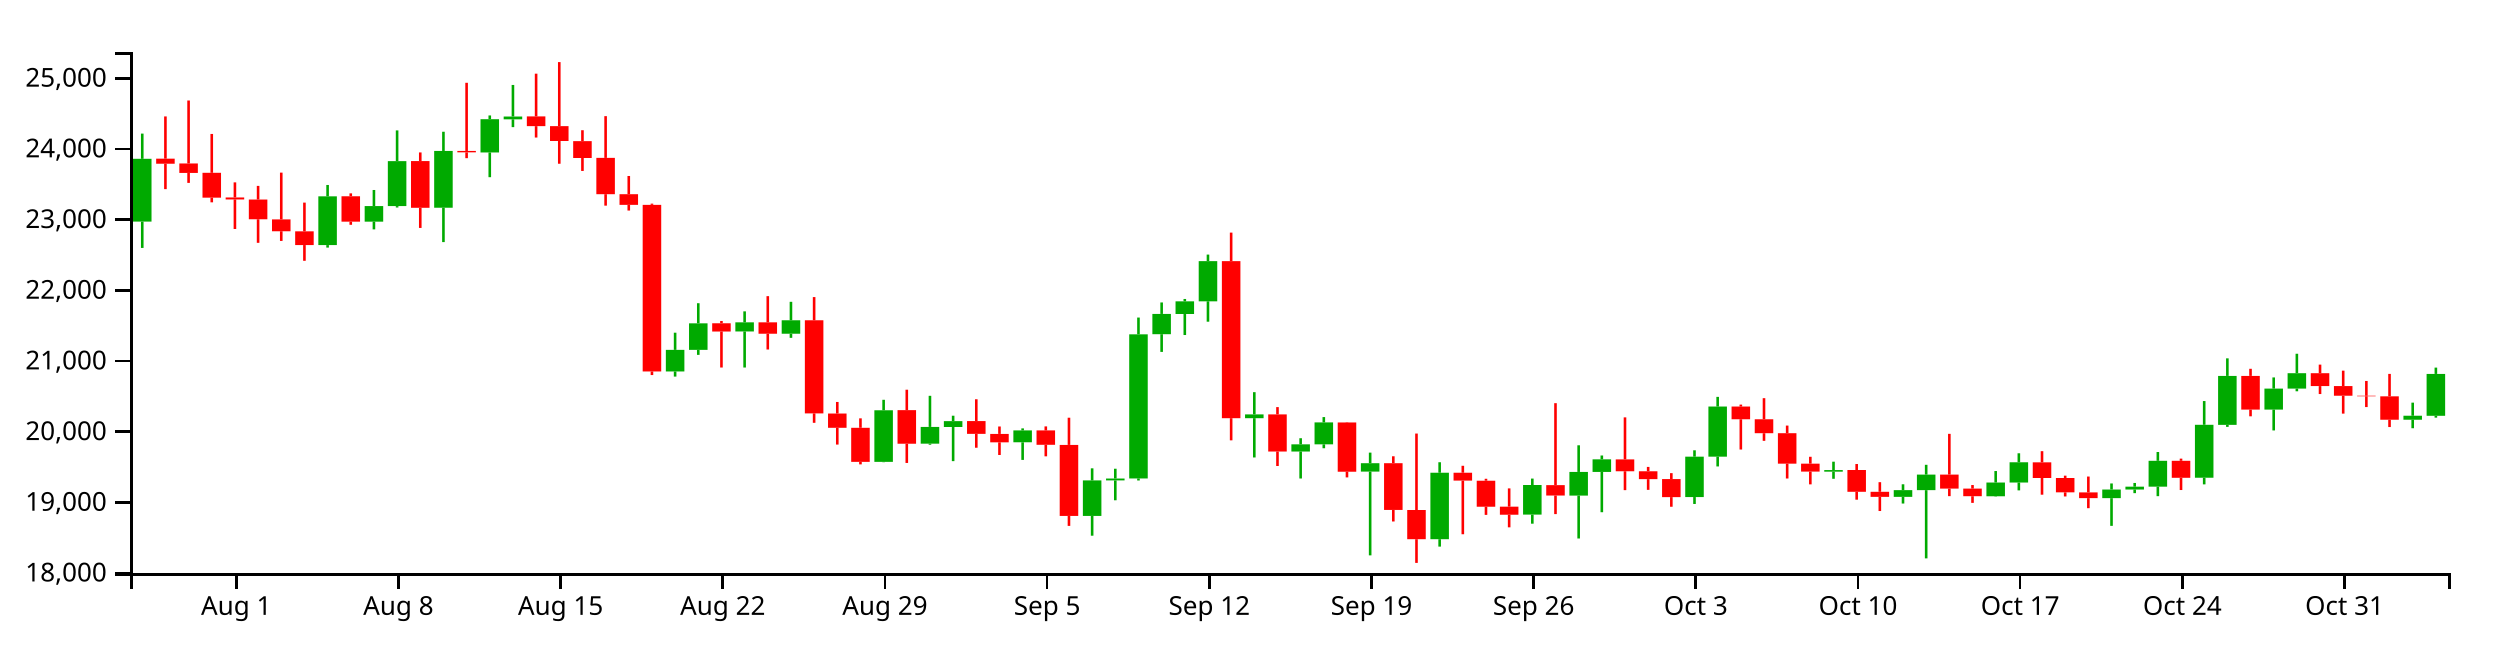
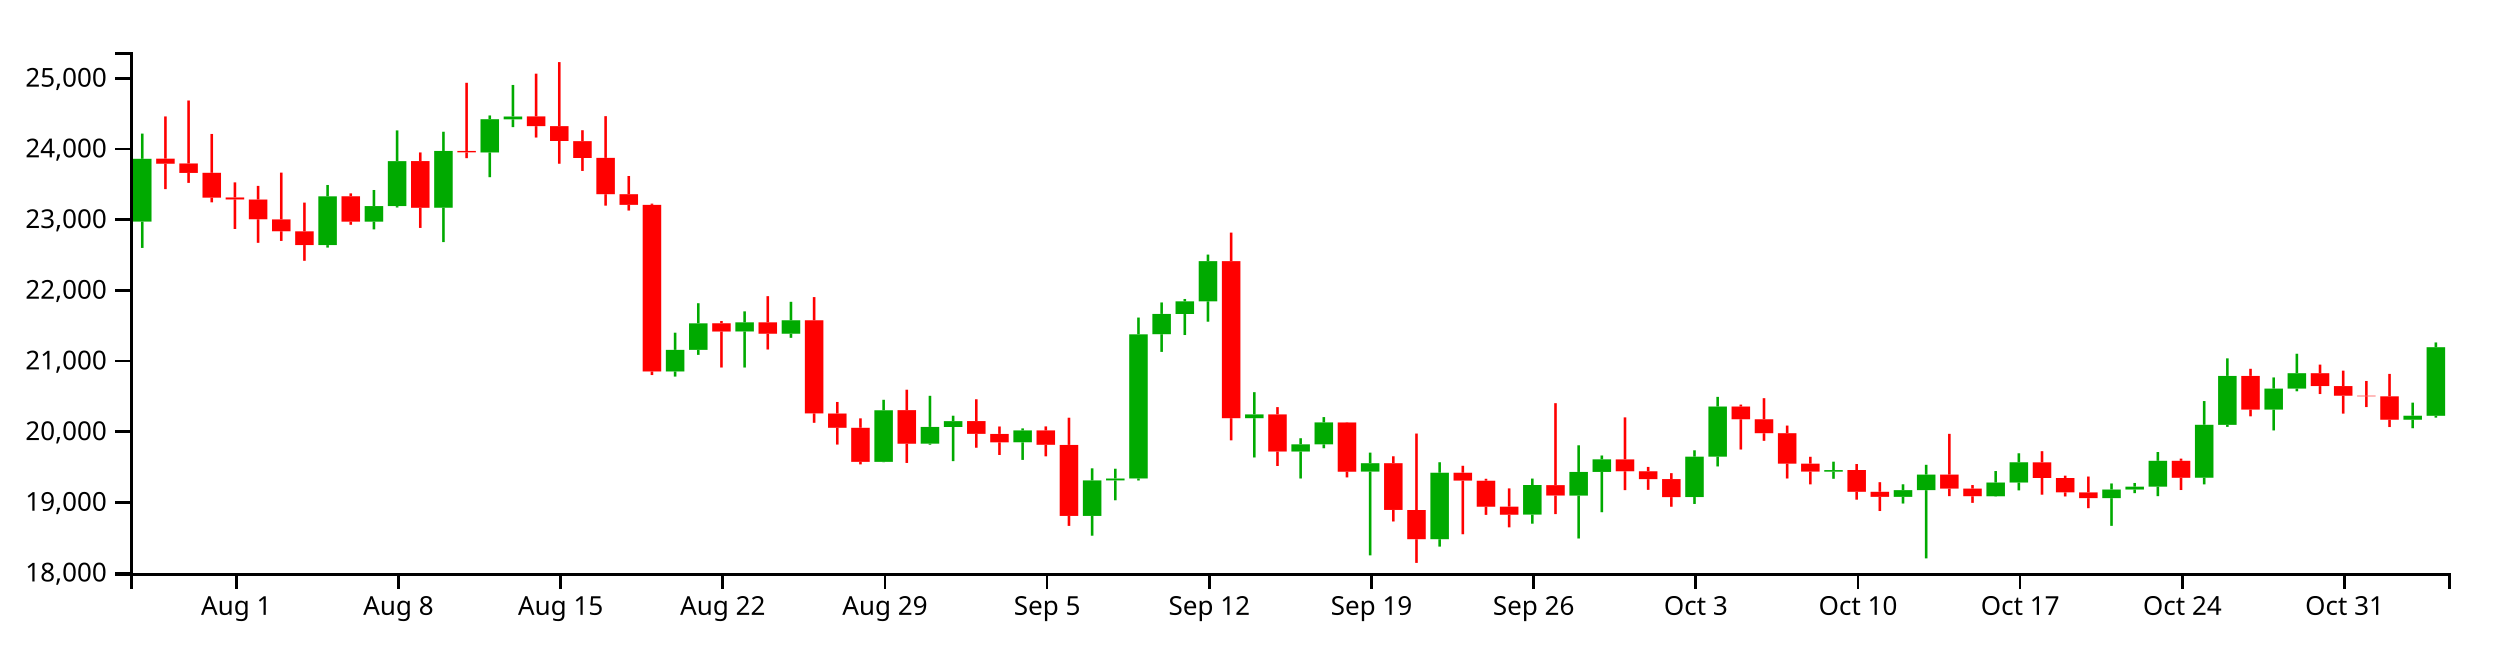
<svg xmlns="http://www.w3.org/2000/svg" version="1.1" width="960" height="250">
  <g transform="translate(50,20)">
    <style>.axis path,.axis line{fill:none;stroke:#000;shape-rendering:crispEdges;}path.candle{stroke:#000000;}path.candle.body{stroke-width:0;}path.candle.up{fill:#00AA00;stroke:#00AA00;}path.candle.down{fill:#FF0000;stroke:#FF0000;}</style>
    <g class="candlestick">
      <g class="data">
-         <path class="candle body up" d="M 1.068 65.105 l 7.117 0 L 8.185 40.986 l -7.117 0 L 1.068 65.105 M 72.239 74.113 l 7.117 0 L 79.356 55.385 l -7.117 0 L 72.239 74.113 M 90.032 65.108 l 7.117 0 L 97.149 59.132 l -7.117 0 L 90.032 65.108 M 98.928 59.132 l 7.117 0 L 106.046 41.88 l -7.117 0 L 98.928 59.132 M 116.721 59.758 l 7.117 0 L 123.838 37.971 l -7.117 0 L 116.721 59.758 M 134.514 38.539 l 7.117 0 L 141.631 25.767 l -7.117 0 L 134.514 38.539 M 143.411 25.821 l 7.117 0 L 150.528 24.744 l -7.117 0 L 143.411 25.821 M 205.686 122.643 l 7.117 0 L 212.803 114.347 l -7.117 0 L 205.686 122.643 M 214.582 114.347 l 7.117 0 L 221.699 104.154 l -7.117 0 L 214.582 114.347 M 232.375 107.271 l 7.117 0 L 239.492 103.787 l -7.117 0 L 232.375 107.271 M 250.168 108.159 l 7.117 0 L 257.285 102.975 l -7.117 0 L 250.168 108.159 M 285.754 157.351 l 7.117 0 L 292.871 137.535 l -7.117 0 L 285.754 157.351 M 303.547 150.365 l 7.117 0 L 310.664 143.932 l -7.117 0 L 303.547 150.365 M 312.443 143.975 l 7.117 0 L 319.56 141.722 l -7.117 0 L 312.443 143.975 M 339.132 149.837 l 7.117 0 L 346.25 145.282 l -7.117 0 L 339.132 149.837 M 365.822 178.115 l 7.117 0 L 372.939 164.483 l -7.117 0 L 365.822 178.115 M 374.718 164.483 l 7.117 0 L 381.835 163.752 l -7.117 0 L 374.718 164.483 M 383.615 163.732 l 7.117 0 L 390.732 108.374 l -7.117 0 L 383.615 163.732 M 392.511 108.333 l 7.117 0 L 399.628 100.551 l -7.117 0 L 392.511 108.333 M 401.407 100.582 l 7.117 0 L 408.525 95.706 l -7.117 0 L 401.407 100.582 M 410.304 95.706 l 7.117 0 L 417.421 80.266 l -7.117 0 L 410.304 95.706 M 428.097 140.578 l 7.117 0 L 435.214 139.137 l -7.117 0 L 428.097 140.578 M 445.89 153.381 l 7.117 0 L 453.007 150.629 l -7.117 0 L 445.89 153.381 M 454.786 150.629 l 7.117 0 L 461.903 142.206 l -7.117 0 L 454.786 150.629 M 472.579 161.101 l 7.117 0 L 479.696 157.856 l -7.117 0 L 472.579 161.101 M 499.268 187.051 l 7.117 0 L 506.385 161.531 l -7.117 0 L 499.268 187.051 M 534.854 177.612 l 7.117 0 L 541.971 166.248 l -7.117 0 L 534.854 177.612 M 552.647 170.312 l 7.117 0 L 559.764 161.227 l -7.117 0 L 552.647 170.312 M 561.543 161.227 l 7.117 0 L 568.661 156.377 l -7.117 0 L 561.543 161.227 M 597.129 170.864 l 7.117 0 L 604.246 155.357 l -7.117 0 L 597.129 170.864 M 606.026 155.357 l 7.117 0 L 613.143 136.121 l -7.117 0 L 606.026 155.357 M 650.508 161.126 l 7.117 0 L 657.625 160.516 l -7.117 0 L 650.508 161.126 M 677.197 170.803 l 7.117 0 L 684.314 168.21 l -7.117 0 L 677.197 170.803 M 686.094 168.222 l 7.117 0 L 693.211 162.25 l -7.117 0 L 686.094 168.222 M 712.783 170.575 l 7.117 0 L 719.9 165.294 l -7.117 0 L 712.783 170.575 M 721.679 165.294 l 7.117 0 L 728.796 157.507 l -7.117 0 L 721.679 165.294 M 757.265 171.294 l 7.117 0 L 764.382 167.97 l -7.117 0 L 757.265 171.294 M 766.162 167.97 l 7.117 0 L 773.279 166.885 l -7.117 0 L 766.162 167.97 M 775.058 166.887 l 7.117 0 L 782.175 156.95 l -7.117 0 L 775.058 166.887 M 792.851 163.458 l 7.117 0 L 799.968 143.117 l -7.117 0 L 792.851 163.458 M 801.747 143.145 l 7.117 0 L 808.864 124.348 l -7.117 0 L 801.747 143.145 M 819.54 137.28 l 7.117 0 L 826.657 129.226 l -7.117 0 L 819.54 137.28 M 828.437 129.226 l 7.117 0 L 835.554 123.314 l -7.117 0 L 828.437 129.226 M 872.919 141.169 l 7.117 0 L 880.036 139.649 l -7.117 0 L 872.919 141.169 M 881.815 139.668 l 7.117 0 L 888.932 123.589 l -7.117 0 L 881.815 139.668" />
+         <path class="candle body up" d="M 1.068 65.105 l 7.117 0 L 8.185 40.986 l -7.117 0 L 1.068 65.105 M 72.239 74.113 l 7.117 0 L 79.356 55.385 l -7.117 0 L 72.239 74.113 M 90.032 65.108 l 7.117 0 L 97.149 59.132 l -7.117 0 L 90.032 65.108 M 98.928 59.132 l 7.117 0 L 106.046 41.88 l -7.117 0 L 98.928 59.132 M 116.721 59.758 l 7.117 0 L 123.838 37.971 l -7.117 0 L 116.721 59.758 M 134.514 38.539 l 7.117 0 L 141.631 25.767 l -7.117 0 L 134.514 38.539 M 143.411 25.821 l 7.117 0 L 150.528 24.744 l -7.117 0 L 143.411 25.821 M 205.686 122.643 l 7.117 0 L 212.803 114.347 l -7.117 0 L 205.686 122.643 M 214.582 114.347 l 7.117 0 L 221.699 104.154 l -7.117 0 L 214.582 114.347 M 232.375 107.271 l 7.117 0 L 239.492 103.787 l -7.117 0 L 232.375 107.271 M 250.168 108.159 l 7.117 0 L 257.285 102.975 l -7.117 0 L 250.168 108.159 M 285.754 157.351 l 7.117 0 L 292.871 137.535 l -7.117 0 L 285.754 157.351 M 303.547 150.365 l 7.117 0 L 310.664 143.932 l -7.117 0 L 303.547 150.365 M 312.443 143.975 l 7.117 0 L 319.56 141.722 l -7.117 0 L 312.443 143.975 M 339.132 149.837 l 7.117 0 L 346.25 145.282 l -7.117 0 L 339.132 149.837 M 365.822 178.115 l 7.117 0 L 372.939 164.483 l -7.117 0 L 365.822 178.115 M 374.718 164.483 l 7.117 0 L 381.835 163.752 l -7.117 0 L 374.718 164.483 M 383.615 163.732 l 7.117 0 L 390.732 108.374 l -7.117 0 L 383.615 163.732 M 392.511 108.333 l 7.117 0 L 399.628 100.551 l -7.117 0 L 392.511 108.333 M 401.407 100.582 l 7.117 0 L 408.525 95.706 l -7.117 0 L 401.407 100.582 M 410.304 95.706 l 7.117 0 L 417.421 80.266 l -7.117 0 L 410.304 95.706 M 428.097 140.578 l 7.117 0 L 435.214 139.137 l -7.117 0 L 428.097 140.578 M 445.89 153.381 l 7.117 0 L 453.007 150.629 l -7.117 0 L 445.89 153.381 M 454.786 150.629 l 7.117 0 L 461.903 142.206 l -7.117 0 L 454.786 150.629 M 472.579 161.101 l 7.117 0 L 479.696 157.856 l -7.117 0 L 472.579 161.101 M 499.268 187.051 l 7.117 0 L 506.385 161.531 l -7.117 0 L 499.268 187.051 M 534.854 177.612 l 7.117 0 L 541.971 166.248 l -7.117 0 L 534.854 177.612 M 552.647 170.312 l 7.117 0 L 559.764 161.227 l -7.117 0 L 552.647 170.312 M 561.543 161.227 l 7.117 0 L 568.661 156.377 l -7.117 0 L 561.543 161.227 M 597.129 170.864 l 7.117 0 L 604.246 155.357 l -7.117 0 L 597.129 170.864 M 606.026 155.357 l 7.117 0 L 613.143 136.121 l -7.117 0 L 606.026 155.357 M 650.508 161.126 l 7.117 0 L 657.625 160.516 l -7.117 0 L 650.508 161.126 M 677.197 170.803 l 7.117 0 L 684.314 168.21 l -7.117 0 L 677.197 170.803 M 686.094 168.222 l 7.117 0 L 693.211 162.25 l -7.117 0 L 686.094 168.222 M 712.783 170.575 l 7.117 0 L 719.9 165.294 l -7.117 0 L 712.783 170.575 M 721.679 165.294 l 7.117 0 L 728.796 157.507 l -7.117 0 L 721.679 165.294 M 757.265 171.294 l 7.117 0 L 764.382 167.97 l -7.117 0 L 757.265 171.294 M 766.162 167.97 l 7.117 0 L 773.279 166.885 l -7.117 0 L 766.162 167.97 M 775.058 166.887 l 7.117 0 L 782.175 156.95 l -7.117 0 L 775.058 166.887 M 792.851 163.458 l 7.117 0 L 799.968 143.117 l -7.117 0 L 792.851 163.458 M 801.747 143.145 l 7.117 0 L 808.864 124.348 l -7.117 0 L 801.747 143.145 M 819.54 137.28 l 7.117 0 L 826.657 129.226 l -7.117 0 L 819.54 137.28 M 828.437 129.226 l 7.117 0 L 835.554 123.314 l -7.117 0 L 828.437 129.226 M 872.919 141.169 l 7.117 0 L 880.036 139.649 l -7.117 0 L 872.919 141.169 M 881.815 139.668 l 7.117 0 L 888.932 113.333 l -7.117 0 L 881.815 139.668" />
        <path class="candle body down" d="M 9.964 40.924 l 7.117 0 L 17.081 42.864 l -7.117 0 L 9.964 40.924 M 18.86 42.768 l 7.117 0 L 25.978 46.399 l -7.117 0 L 18.86 42.768 M 27.757 46.368 l 7.117 0 L 34.874 55.904 l -7.117 0 L 27.757 46.368 M 36.653 55.821 l 7.117 0 L 43.77 56.591 l -7.117 0 L 36.653 55.821 M 45.55 56.621 l 7.117 0 L 52.667 64.196 l -7.117 0 L 45.55 56.621 M 54.446 64.247 l 7.117 0 L 61.563 68.795 l -7.117 0 L 54.446 64.247 M 63.343 68.834 l 7.117 0 L 70.46 74.098 l -7.117 0 L 63.343 68.834 M 81.136 55.354 l 7.117 0 L 88.253 65.108 l -7.117 0 L 81.136 55.354 M 107.825 41.854 l 7.117 0 L 114.942 59.795 l -7.117 0 L 107.825 41.854 M 125.618 37.971 l 7.117 0 L 132.735 38.504 l -7.117 0 L 125.618 37.971 M 152.307 24.698 l 7.117 0 L 159.424 28.439 l -7.117 0 L 152.307 24.698 M 161.204 28.438 l 7.117 0 L 168.321 34.15 l -7.117 0 L 161.204 28.438 M 170.1 34.198 l 7.117 0 L 177.217 40.666 l -7.117 0 L 170.1 34.198 M 178.996 40.628 l 7.117 0 L 186.114 54.565 l -7.117 0 L 178.996 40.628 M 187.893 54.565 l 7.117 0 L 195.01 58.676 l -7.117 0 L 187.893 54.565 M 196.789 58.669 l 7.117 0 L 203.906 122.643 l -7.117 0 L 196.789 58.669 M 223.479 104.124 l 7.117 0 L 230.596 107.296 l -7.117 0 L 223.479 104.124 M 241.271 103.787 l 7.117 0 L 248.389 108.158 l -7.117 0 L 241.271 103.787 M 259.064 102.975 l 7.117 0 L 266.182 138.747 l -7.117 0 L 259.064 102.975 M 267.961 138.799 l 7.117 0 L 275.078 144.269 l -7.117 0 L 267.961 138.799 M 276.857 144.269 l 7.117 0 L 283.974 157.351 l -7.117 0 L 276.857 144.269 M 294.65 137.495 l 7.117 0 L 301.767 150.402 l -7.117 0 L 294.65 137.495 M 321.339 141.69 l 7.117 0 L 328.457 146.596 l -7.117 0 L 321.339 141.69 M 330.236 146.62 l 7.117 0 L 337.353 149.852 l -7.117 0 L 330.236 146.62 M 348.029 145.282 l 7.117 0 L 355.146 150.804 l -7.117 0 L 348.029 145.282 M 356.925 150.845 l 7.117 0 L 364.042 178.115 l -7.117 0 L 356.925 150.845 M 419.2 80.274 l 7.117 0 L 426.317 140.579 l -7.117 0 L 419.2 80.274 M 436.993 139.124 l 7.117 0 L 444.11 153.381 l -7.117 0 L 436.993 139.124 M 463.683 142.233 l 7.117 0 L 470.8 161.136 l -7.117 0 L 463.683 142.233 M 481.475 157.856 l 7.117 0 L 488.593 175.824 l -7.117 0 L 481.475 157.856 M 490.372 175.843 l 7.117 0 L 497.489 187.051 l -7.117 0 L 490.372 175.843 M 508.165 161.531 l 7.117 0 L 515.282 164.563 l -7.117 0 L 508.165 161.531 M 517.061 164.599 l 7.117 0 L 524.178 174.589 l -7.117 0 L 517.061 164.599 M 525.958 174.549 l 7.117 0 L 533.075 177.66 l -7.117 0 L 525.958 174.549 M 543.75 166.279 l 7.117 0 L 550.868 170.284 l -7.117 0 L 543.75 166.279 M 570.44 156.403 l 7.117 0 L 577.557 160.961 l -7.117 0 L 570.44 156.403 M 579.336 160.961 l 7.117 0 L 586.453 163.992 l -7.117 0 L 579.336 160.961 M 588.233 163.957 l 7.117 0 L 595.35 170.89 l -7.117 0 L 588.233 163.957 M 614.922 136.121 l 7.117 0 L 622.039 140.994 l -7.117 0 L 614.922 136.121 M 623.818 140.994 l 7.117 0 L 630.936 146.357 l -7.117 0 L 623.818 140.994 M 632.715 146.357 l 7.117 0 L 639.832 158.044 l -7.117 0 L 632.715 146.357 M 641.611 158.044 l 7.117 0 L 648.729 161.087 l -7.117 0 L 641.611 158.044 M 659.404 160.49 l 7.117 0 L 666.521 168.852 l -7.117 0 L 659.404 160.49 M 668.301 168.852 l 7.117 0 L 675.418 170.803 l -7.117 0 L 668.301 168.852 M 694.99 162.238 l 7.117 0 L 702.107 167.629 l -7.117 0 L 694.99 162.238 M 703.886 167.629 l 7.117 0 L 711.004 170.548 l -7.117 0 L 703.886 167.629 M 730.576 157.545 l 7.117 0 L 737.693 163.544 l -7.117 0 L 730.576 157.545 M 739.472 163.544 l 7.117 0 L 746.589 169.067 l -7.117 0 L 739.472 163.544 M 748.369 169.084 l 7.117 0 L 755.486 171.294 l -7.117 0 L 748.369 169.084 M 783.954 156.95 l 7.117 0 L 791.072 163.482 l -7.117 0 L 783.954 156.95 M 810.644 124.347 l 7.117 0 L 817.761 137.28 l -7.117 0 L 810.644 124.347 M 837.333 123.314 l 7.117 0 L 844.45 128.259 l -7.117 0 L 837.333 123.314 M 846.23 128.259 l 7.117 0 L 853.347 131.97 l -7.117 0 L 846.23 128.259 M 855.126 131.97 l 7.117 0 L 862.243 132.164 l -7.117 0 L 855.126 131.97 M 864.022 132.186 l 7.117 0 L 871.14 141.169 l -7.117 0 L 864.022 132.186" />
        <path class="candle body equal" />
-         <path class="candle wick up" d="M 4.626 31.303 L 4.626 40.986 M 4.626 65.105 L 4.626 75.207 M 75.798 51.031 L 75.798 55.385 M 75.798 74.113 L 75.798 75.076 M 93.591 52.954 L 93.591 59.132 M 93.591 65.108 L 93.591 68.082 M 102.487 30.074 L 102.487 41.88 M 102.487 59.132 L 102.487 59.678 M 120.28 30.589 L 120.28 37.971 M 120.28 59.758 L 120.28 72.966 M 138.073 24.333 L 138.073 25.767 M 138.073 38.539 L 138.073 48.041 M 146.969 12.622 L 146.969 24.744 M 146.969 25.821 L 146.969 28.819 M 209.244 107.757 L 209.244 114.347 M 209.244 122.643 L 209.244 124.611 M 218.141 96.435 L 218.141 104.154 M 218.141 114.347 L 218.141 116.272 M 235.934 99.56 L 235.934 103.787 M 235.934 107.271 L 235.934 121.13 M 253.727 95.895 L 253.727 102.975 M 253.727 108.159 L 253.727 109.73 M 289.312 133.521 L 289.312 137.535 M 289.312 157.351 L 289.312 157.482 M 307.105 131.99 L 307.105 143.932 M 307.105 150.365 L 307.105 150.774 M 316.002 139.634 L 316.002 141.722 M 316.002 143.975 L 316.002 157.079 M 342.691 144.497 L 342.691 145.282 M 342.691 149.837 L 342.691 156.605 M 369.38 159.836 L 369.38 164.483 M 369.38 178.115 L 369.38 185.71 M 378.277 159.994 L 378.277 163.752 M 378.277 164.483 L 378.277 172.106 M 387.173 101.939 L 387.173 108.374 M 387.173 163.732 L 387.173 164.513 M 396.07 96.142 L 396.07 100.551 M 396.07 108.333 L 396.07 115.132 M 404.966 94.806 L 404.966 95.706 M 404.966 100.582 L 404.966 108.649 M 413.862 77.762 L 413.862 80.266 M 413.862 95.706 L 413.862 103.532 M 431.655 130.593 L 431.655 139.137 M 431.655 140.578 L 431.655 155.668 M 449.448 148.275 L 449.448 150.629 M 449.448 153.381 L 449.448 163.746 M 458.345 140.16 L 458.345 142.206 M 458.345 150.629 L 458.345 152.127 M 476.138 153.807 L 476.138 157.856 M 476.138 161.101 L 476.138 193.261 M 502.827 157.499 L 502.827 161.531 M 502.827 187.051 L 502.827 189.9 M 538.413 163.774 L 538.413 166.248 M 538.413 177.612 L 538.413 181.097 M 556.206 150.99 L 556.206 161.227 M 556.206 170.312 L 556.206 186.782 M 565.102 154.911 L 565.102 156.377 M 565.102 161.227 L 565.102 176.692 M 600.688 152.914 L 600.688 155.357 M 600.688 170.864 L 600.688 173.526 M 609.584 132.398 L 609.584 136.121 M 609.584 155.357 L 609.584 159.116 M 654.066 157.286 L 654.066 160.516 M 654.066 161.126 L 654.066 163.854 M 680.756 165.963 L 680.756 168.21 M 680.756 170.803 L 680.756 173.358 M 689.652 158.486 L 689.652 162.25 M 689.652 168.222 L 689.652 194.416 M 716.341 160.874 L 716.341 165.294 M 716.341 170.575 L 716.341 170.702 M 725.238 154.058 L 725.238 157.507 M 725.238 165.294 L 725.238 168.305 M 760.824 165.646 L 760.824 167.97 M 760.824 171.294 L 760.824 181.931 M 769.72 165.456 L 769.72 166.885 M 769.72 167.97 L 769.72 169.372 M 778.617 153.568 L 778.617 156.95 M 778.617 166.887 L 778.617 170.529 M 796.409 134.002 L 796.409 143.117 M 796.409 163.458 L 796.409 165.999 M 805.306 117.605 L 805.306 124.348 M 805.306 143.145 L 805.306 143.922 M 823.099 124.934 L 823.099 129.226 M 823.099 137.28 L 823.099 145.287 M 831.995 115.841 L 831.995 123.314 M 831.995 129.226 L 831.995 130.253 M 876.477 134.615 L 876.477 139.649 M 876.477 141.169 L 876.477 144.442 M 885.374 121.163 L 885.374 123.589 M 885.374 139.668 L 885.374 140.378" style="stroke-width: 1px;" />
+         <path class="candle wick up" d="M 4.626 31.303 L 4.626 40.986 M 4.626 65.105 L 4.626 75.207 M 75.798 51.031 L 75.798 55.385 M 75.798 74.113 L 75.798 75.076 M 93.591 52.954 L 93.591 59.132 M 93.591 65.108 L 93.591 68.082 M 102.487 30.074 L 102.487 41.88 M 102.487 59.132 L 102.487 59.678 M 120.28 30.589 L 120.28 37.971 M 120.28 59.758 L 120.28 72.966 M 138.073 24.333 L 138.073 25.767 M 138.073 38.539 L 138.073 48.041 M 146.969 12.622 L 146.969 24.744 M 146.969 25.821 L 146.969 28.819 M 209.244 107.757 L 209.244 114.347 M 209.244 122.643 L 209.244 124.611 M 218.141 96.435 L 218.141 104.154 M 218.141 114.347 L 218.141 116.272 M 235.934 99.56 L 235.934 103.787 M 235.934 107.271 L 235.934 121.13 M 253.727 95.895 L 253.727 102.975 M 253.727 108.159 L 253.727 109.73 M 289.312 133.521 L 289.312 137.535 M 289.312 157.351 L 289.312 157.482 M 307.105 131.99 L 307.105 143.932 M 307.105 150.365 L 307.105 150.774 M 316.002 139.634 L 316.002 141.722 M 316.002 143.975 L 316.002 157.079 M 342.691 144.497 L 342.691 145.282 M 342.691 149.837 L 342.691 156.605 M 369.38 159.836 L 369.38 164.483 M 369.38 178.115 L 369.38 185.71 M 378.277 159.994 L 378.277 163.752 M 378.277 164.483 L 378.277 172.106 M 387.173 101.939 L 387.173 108.374 M 387.173 163.732 L 387.173 164.513 M 396.07 96.142 L 396.07 100.551 M 396.07 108.333 L 396.07 115.132 M 404.966 94.806 L 404.966 95.706 M 404.966 100.582 L 404.966 108.649 M 413.862 77.762 L 413.862 80.266 M 413.862 95.706 L 413.862 103.532 M 431.655 130.593 L 431.655 139.137 M 431.655 140.578 L 431.655 155.668 M 449.448 148.275 L 449.448 150.629 M 449.448 153.381 L 449.448 163.746 M 458.345 140.16 L 458.345 142.206 M 458.345 150.629 L 458.345 152.127 M 476.138 153.807 L 476.138 157.856 M 476.138 161.101 L 476.138 193.261 M 502.827 157.499 L 502.827 161.531 M 502.827 187.051 L 502.827 189.9 M 538.413 163.774 L 538.413 166.248 M 538.413 177.612 L 538.413 181.097 M 556.206 150.99 L 556.206 161.227 M 556.206 170.312 L 556.206 186.782 M 565.102 154.911 L 565.102 156.377 M 565.102 161.227 L 565.102 176.692 M 600.688 152.914 L 600.688 155.357 M 600.688 170.864 L 600.688 173.526 M 609.584 132.398 L 609.584 136.121 M 609.584 155.357 L 609.584 159.116 M 654.066 157.286 L 654.066 160.516 M 654.066 161.126 L 654.066 163.854 M 680.756 165.963 L 680.756 168.21 M 680.756 170.803 L 680.756 173.358 M 689.652 158.486 L 689.652 162.25 M 689.652 168.222 L 689.652 194.416 M 716.341 160.874 L 716.341 165.294 M 716.341 170.575 L 716.341 170.702 M 725.238 154.058 L 725.238 157.507 M 725.238 165.294 L 725.238 168.305 M 760.824 165.646 L 760.824 167.97 M 760.824 171.294 L 760.824 181.931 M 769.72 165.456 L 769.72 166.885 M 769.72 167.97 L 769.72 169.372 M 778.617 153.568 L 778.617 156.95 M 778.617 166.887 L 778.617 170.529 M 796.409 134.002 L 796.409 143.117 M 796.409 163.458 L 796.409 165.999 M 805.306 117.605 L 805.306 124.348 M 805.306 143.145 L 805.306 143.922 M 823.099 124.934 L 823.099 129.226 M 823.099 137.28 L 823.099 145.287 M 831.995 115.841 L 831.995 123.314 M 831.995 129.226 L 831.995 130.253 M 876.477 134.615 L 876.477 139.649 M 876.477 141.169 L 876.477 144.442 M 885.374 111.499 L 885.374 113.333 M 885.374 139.668 L 885.374 140.378" style="stroke-width: 1px;" />
        <path class="candle wick down" d="M 13.523 24.709 L 13.523 40.924 M 13.523 42.864 L 13.523 52.628 M 22.419 18.593 L 22.419 42.768 M 22.419 46.399 L 22.419 50.233 M 31.315 31.436 L 31.315 46.368 M 31.315 55.904 L 31.315 57.695 M 40.212 50.031 L 40.212 55.821 M 40.212 56.591 L 40.212 67.936 M 49.108 51.383 L 49.108 56.621 M 49.108 64.196 L 49.108 73.246 M 58.005 46.286 L 58.005 64.247 M 58.005 68.795 L 58.005 72.517 M 66.901 57.804 L 66.901 68.834 M 66.901 74.098 L 66.901 80.15 M 84.694 54.247 L 84.694 55.354 M 84.694 65.108 L 84.694 66.321 M 111.383 38.535 L 111.383 41.854 M 111.383 59.795 L 111.383 67.529 M 129.176 11.793 L 129.176 37.971 M 129.176 38.504 L 129.176 40.737 M 155.866 8.291 L 155.866 24.698 M 155.866 28.439 L 155.866 32.815 M 164.762 3.846 L 164.762 28.438 M 164.762 34.15 L 164.762 42.879 M 173.659 30.006 L 173.659 34.198 M 173.659 40.666 L 173.659 45.647 M 182.555 24.599 L 182.555 40.628 M 182.555 54.565 L 182.555 58.969 M 191.451 47.58 L 191.451 54.565 M 191.451 58.676 L 191.451 60.851 M 200.348 58.201 L 200.348 58.669 M 200.348 122.643 L 200.348 124.023 M 227.037 103.255 L 227.037 104.124 M 227.037 107.296 L 227.037 121.129 M 244.83 93.721 L 244.83 103.787 M 244.83 108.158 L 244.83 114.213 M 262.623 94.08 L 262.623 102.975 M 262.623 138.747 L 262.623 142.361 M 271.519 134.354 L 271.519 138.799 M 271.519 144.269 L 271.519 150.718 M 280.416 140.644 L 280.416 144.269 M 280.416 157.351 L 280.416 158.318 M 298.209 129.65 L 298.209 137.495 M 298.209 150.402 L 298.209 157.775 M 324.898 133.313 L 324.898 141.69 M 324.898 146.596 L 324.898 151.932 M 333.794 143.772 L 333.794 146.62 M 333.794 149.852 L 333.794 154.716 M 351.587 143.735 L 351.587 145.282 M 351.587 150.804 L 351.587 155.228 M 360.484 140.404 L 360.484 150.845 M 360.484 178.115 L 360.484 181.944 M 422.759 69.32 L 422.759 80.274 M 422.759 140.579 L 422.759 149.09 M 440.552 136.327 L 440.552 139.124 M 440.552 153.381 L 440.552 158.942 M 467.241 142.107 L 467.241 142.233 M 467.241 161.136 L 467.241 163.322 M 485.034 155.207 L 485.034 157.856 M 485.034 175.824 L 485.034 180.252 M 493.93 146.484 L 493.93 175.843 M 493.93 187.051 L 493.93 196.154 M 511.723 158.861 L 511.723 161.531 M 511.723 164.563 L 511.723 185.15 M 520.62 163.851 L 520.62 164.599 M 520.62 174.589 L 520.62 177.715 M 529.516 167.54 L 529.516 174.549 M 529.516 177.66 L 529.516 182.496 M 547.309 134.817 L 547.309 166.279 M 547.309 170.284 L 547.309 177.417 M 573.998 140.269 L 573.998 156.403 M 573.998 160.961 L 573.998 168.215 M 582.895 159.295 L 582.895 160.961 M 582.895 163.992 L 582.895 168.105 M 591.791 161.686 L 591.791 163.957 M 591.791 170.89 L 591.791 174.593 M 618.481 135.367 L 618.481 136.121 M 618.481 140.994 L 618.481 152.618 M 627.377 132.897 L 627.377 140.994 M 627.377 146.357 L 627.377 149.28 M 636.273 143.422 L 636.273 146.357 M 636.273 158.044 L 636.273 163.746 M 645.17 155.403 L 645.17 158.044 M 645.17 161.087 L 645.17 165.995 M 662.963 158.182 L 662.963 160.49 M 662.963 168.852 L 662.963 171.882 M 671.859 165.155 L 671.859 168.852 M 671.859 170.803 L 671.859 176.231 M 698.549 146.596 L 698.549 162.238 M 698.549 167.629 L 698.549 170.522 M 707.445 166.252 L 707.445 167.629 M 707.445 170.548 L 707.445 173.105 M 734.134 153.252 L 734.134 157.545 M 734.134 163.544 L 734.134 169.962 M 743.031 162.656 L 743.031 163.544 M 743.031 169.067 L 743.031 170.641 M 751.927 162.991 L 751.927 169.084 M 751.927 171.294 L 751.927 175.146 M 787.513 156.115 L 787.513 156.95 M 787.513 163.482 L 787.513 168.17 M 814.202 121.617 L 814.202 124.347 M 814.202 137.28 L 814.202 139.862 M 840.892 120.015 L 840.892 123.314 M 840.892 128.259 L 840.892 131.312 M 849.788 122.33 L 849.788 128.259 M 849.788 131.97 L 849.788 138.832 M 858.685 126.291 L 858.685 131.97 M 858.685 132.164 L 858.685 136.313 M 867.581 123.577 L 867.581 132.186 M 867.581 141.169 L 867.581 143.986" style="stroke-width: 1px;" />
        <path class="candle wick equal" style="stroke-width: 1px;" />
      </g>
    </g>
    <g class="x axis" transform="translate(0,200)" fill="none" font-size="10" font-family="sans-serif" text-anchor="middle">
      <path class="domain" stroke="#000" d="M0.5,6V0.5H890.5V6" />
      <g class="tick" opacity="1" transform="translate(40.21192,0)">
        <line stroke="#000" y2="6" x1="0.5" x2="0.5" />
        <text fill="#000" y="9" x="0.5" dy="0.71em">Aug  1</text>
      </g>
      <g class="tick" opacity="1" transform="translate(102.487,0)">
        <line stroke="#000" y2="6" x1="0.5" x2="0.5" />
        <text fill="#000" y="9" x="0.5" dy="0.71em">Aug  8</text>
      </g>
      <g class="tick" opacity="1" transform="translate(164.7621,0)">
        <line stroke="#000" y2="6" x1="0.5" x2="0.5" />
        <text fill="#000" y="9" x="0.5" dy="0.71em">Aug 15</text>
      </g>
      <g class="tick" opacity="1" transform="translate(227.0372,0)">
        <line stroke="#000" y2="6" x1="0.5" x2="0.5" />
        <text fill="#000" y="9" x="0.5" dy="0.71em">Aug 22</text>
      </g>
      <g class="tick" opacity="1" transform="translate(289.3123,0)">
        <line stroke="#000" y2="6" x1="0.5" x2="0.5" />
        <text fill="#000" y="9" x="0.5" dy="0.71em">Aug 29</text>
      </g>
      <g class="tick" opacity="1" transform="translate(351.5874,0)">
        <line stroke="#000" y2="6" x1="0.5" x2="0.5" />
        <text fill="#000" y="9" x="0.5" dy="0.71em">Sep  5</text>
      </g>
      <g class="tick" opacity="1" transform="translate(413.8625,0)">
        <line stroke="#000" y2="6" x1="0.5" x2="0.5" />
        <text fill="#000" y="9" x="0.5" dy="0.71em">Sep 12</text>
      </g>
      <g class="tick" opacity="1" transform="translate(476.1375,0)">
        <line stroke="#000" y2="6" x1="0.5" x2="0.5" />
        <text fill="#000" y="9" x="0.5" dy="0.71em">Sep 19</text>
      </g>
      <g class="tick" opacity="1" transform="translate(538.4126,0)">
        <line stroke="#000" y2="6" x1="0.5" x2="0.5" />
        <text fill="#000" y="9" x="0.5" dy="0.71em">Sep 26</text>
      </g>
      <g class="tick" opacity="1" transform="translate(600.6877,0)">
        <line stroke="#000" y2="6" x1="0.5" x2="0.5" />
        <text fill="#000" y="9" x="0.5" dy="0.71em">Oct  3</text>
      </g>
      <g class="tick" opacity="1" transform="translate(662.9628,0)">
        <line stroke="#000" y2="6" x1="0.5" x2="0.5" />
        <text fill="#000" y="9" x="0.5" dy="0.71em">Oct 10</text>
      </g>
      <g class="tick" opacity="1" transform="translate(725.2379,0)">
        <line stroke="#000" y2="6" x1="0.5" x2="0.5" />
        <text fill="#000" y="9" x="0.5" dy="0.71em">Oct 17</text>
      </g>
      <g class="tick" opacity="1" transform="translate(787.513,0)">
        <line stroke="#000" y2="6" x1="0.5" x2="0.5" />
        <text fill="#000" y="9" x="0.5" dy="0.71em">Oct 24</text>
      </g>
      <g class="tick" opacity="1" transform="translate(849.7881,0)">
        <line stroke="#000" y2="6" x1="0.5" x2="0.5" />
        <text fill="#000" y="9" x="0.5" dy="0.71em">Oct 31</text>
      </g>
    </g>
    <g class="y axis" fill="none" font-size="10" font-family="sans-serif" text-anchor="end">
      <path class="domain" stroke="#000" d="M-6,200.5H0.5V0.5H-6" />
      <g class="tick" opacity="1" transform="translate(0,199.5731)">
        <line stroke="#000" x2="-6" y1="0.5" y2="0.5" />
        <text fill="#000" x="-9" y="0.5" dy="0.32em">18,000</text>
      </g>
      <g class="tick" opacity="1" transform="translate(0,172.4315)">
        <line stroke="#000" x2="-6" y1="0.5" y2="0.5" />
        <text fill="#000" x="-9" y="0.5" dy="0.32em">19,000</text>
      </g>
      <g class="tick" opacity="1" transform="translate(0,145.2899)">
        <line stroke="#000" x2="-6" y1="0.5" y2="0.5" />
        <text fill="#000" x="-9" y="0.5" dy="0.32em">20,000</text>
      </g>
      <g class="tick" opacity="1" transform="translate(0,118.1483)">
        <line stroke="#000" x2="-6" y1="0.5" y2="0.5" />
        <text fill="#000" x="-9" y="0.5" dy="0.32em">21,000</text>
      </g>
      <g class="tick" opacity="1" transform="translate(0,91.00662)">
        <line stroke="#000" x2="-6" y1="0.5" y2="0.5" />
        <text fill="#000" x="-9" y="0.5" dy="0.32em">22,000</text>
      </g>
      <g class="tick" opacity="1" transform="translate(0,63.86499)">
        <line stroke="#000" x2="-6" y1="0.5" y2="0.5" />
        <text fill="#000" x="-9" y="0.5" dy="0.32em">23,000</text>
      </g>
      <g class="tick" opacity="1" transform="translate(0,36.72336)">
        <line stroke="#000" x2="-6" y1="0.5" y2="0.5" />
        <text fill="#000" x="-9" y="0.5" dy="0.32em">24,000</text>
      </g>
      <g class="tick" opacity="1" transform="translate(0,9.581724)">
        <line stroke="#000" x2="-6" y1="0.5" y2="0.5" />
        <text fill="#000" x="-9" y="0.5" dy="0.32em">25,000</text>
      </g>
      <text transform="rotate(-90)" y="6" dy=".71em" style="text-anchor: end;">Price ($)</text>
    </g>
  </g>
</svg>
